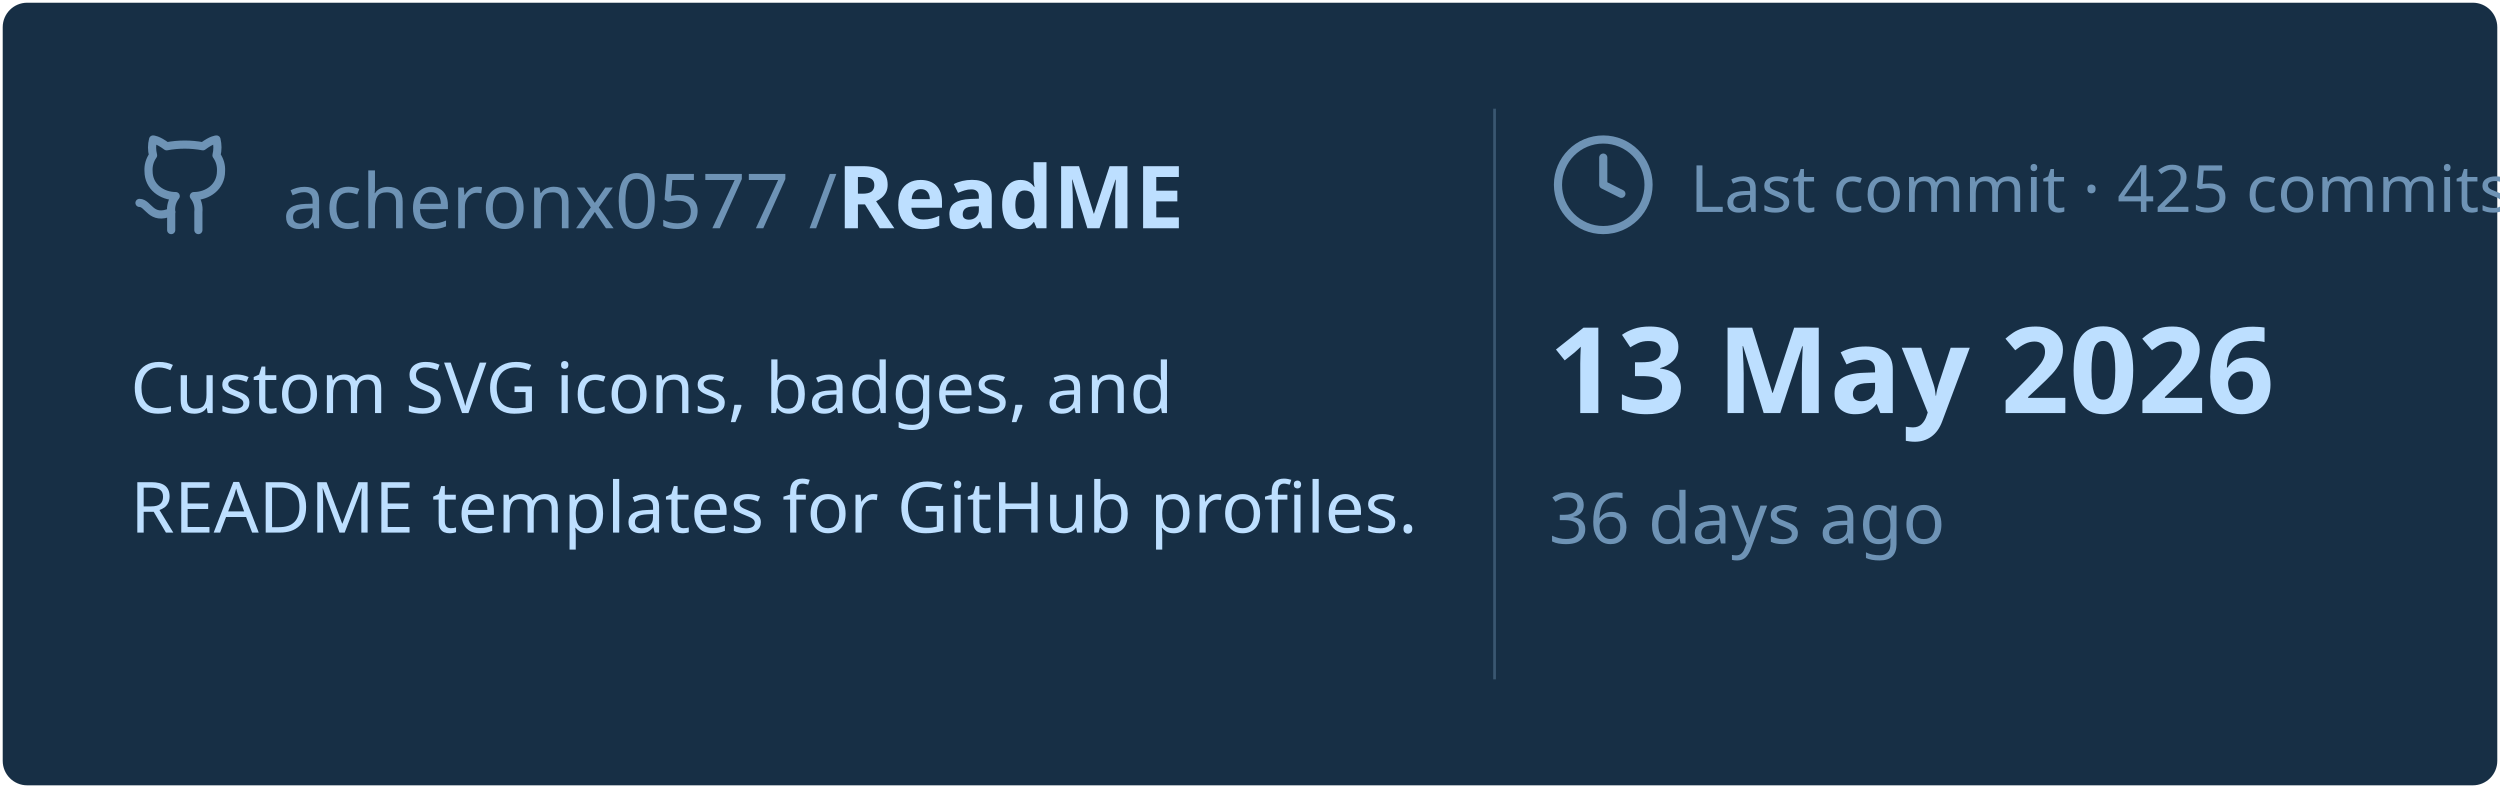
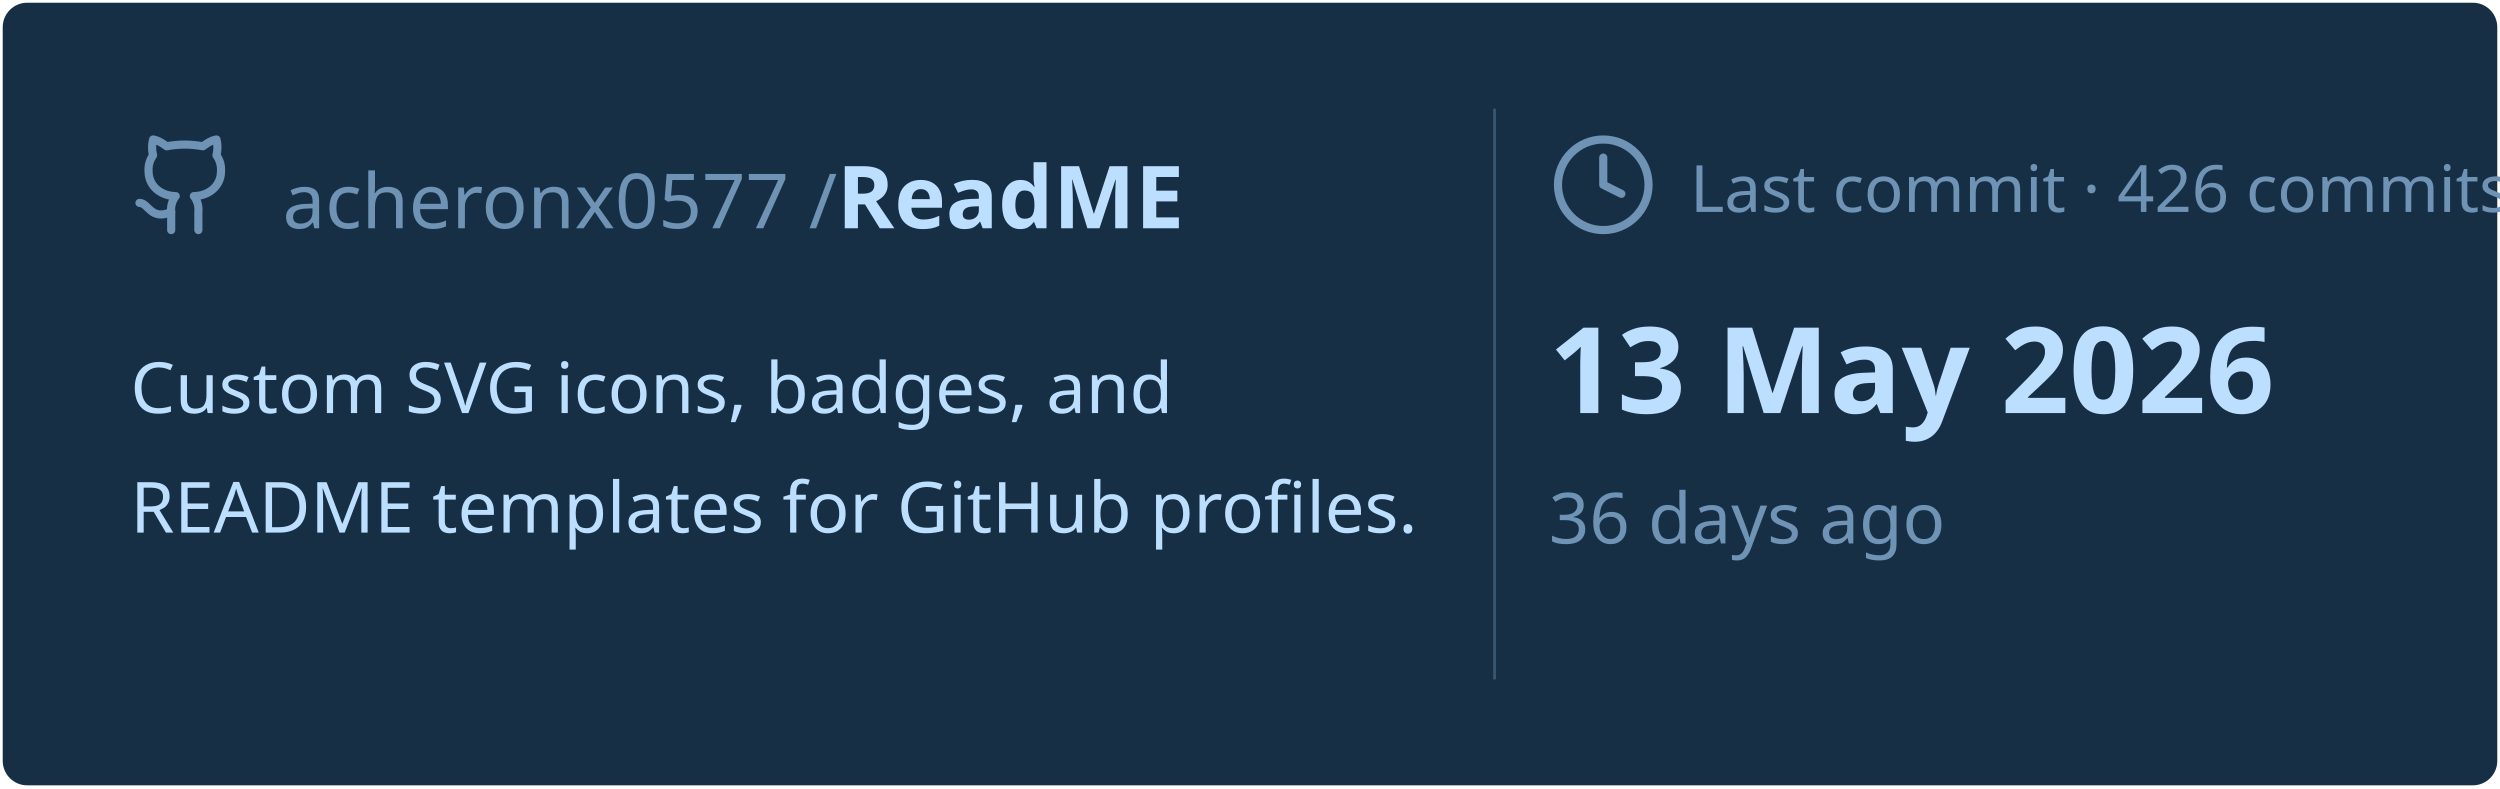
<svg xmlns="http://www.w3.org/2000/svg" viewBox="0 0 460 145" width="460px" height="145px">
  <rect stroke="#000000" stroke-opacity="0" fill="#172F45" rx="4.5" x="0.5" y="0.5" width="459" height="144" />
  <g transform="translate(24, 42)">
    <svg x="0" y="-18" width="20" height="20" viewBox="0 0 24 24" fill="none" stroke="#6E93B5" stroke-width="1.8" stroke-linecap="round" stroke-linejoin="round">
      <path d="M15 22v-4a4.8 4.8 0 0 0-1-3.5c3 0 6-2 6-5.5.08-1.25-.27-2.48-1-3.5.28-1.15.28-2.35 0-3.5 0 0-1 0-3 1.5-2.64-.5-5.36-.5-8 0C6 2 5 2 5 2c-.3 1.15-.3 2.35 0 3.5A5.403 5.403 0 0 0 4 9c0 3.5 3 5.5 6 5.5-.39.49-.68 1.05-.85 1.65-.17.6-.22 1.23-.15 1.85v4" />
      <path d="M9 18c-4.51 2-5-2-7-2" />
    </svg>
    <text x="28" y="0" font-family="&quot;Segoe UI&quot;, Ubuntu, sans-serif" font-size="14" font-weight="400" fill="#6E93B5">acheronx0577 /</text>
    <text x="130" y="0" font-family="&quot;Segoe UI&quot;, Ubuntu, sans-serif" font-size="16" font-weight="700" fill="#BDDFFF">ReadME</text>
  </g>
  <text x="24" y="76" font-family="&quot;Segoe UI&quot;, Ubuntu, sans-serif" font-size="13" font-weight="400" fill="#BDDFFF">Custom SVG icons, badges, and</text>
  <text x="24" y="98" font-family="&quot;Segoe UI&quot;, Ubuntu, sans-serif" font-size="13" font-weight="400" fill="#BDDFFF">README templates for GitHub profiles.</text>
  <line x1="275" y1="20" x2="275" y2="125" stroke="#6E93B5" stroke-width="0.5" stroke-opacity="0.4" />
  <svg x="285" y="24" width="20" height="20" viewBox="0 0 24 24" fill="none" stroke="#6E93B5" stroke-width="1.8" stroke-linecap="round" stroke-linejoin="round">
    <circle cx="12" cy="12" r="10" />
    <polyline points="12 6 12 12 16 14" />
  </svg>
-   <text x="311" y="39" font-family="&quot;Segoe UI&quot;, Ubuntu, sans-serif" font-size="12" font-weight="400" fill="#6E93B5">Last commit · 425 commits</text>
+   <text x="311" y="39" font-family="&quot;Segoe UI&quot;, Ubuntu, sans-serif" font-size="12" font-weight="400" fill="#6E93B5">Last commit · 426 commits</text>
  <text x="285" y="76" font-family="&quot;Segoe UI&quot;, Ubuntu, sans-serif" font-size="22" font-weight="700" fill="#BDDFFF">13 May 2026</text>
  <text x="285" y="100" font-family="&quot;Segoe UI&quot;, Ubuntu, sans-serif" font-size="13" font-weight="400" fill="#6E93B5">36 days ago</text>
</svg>
